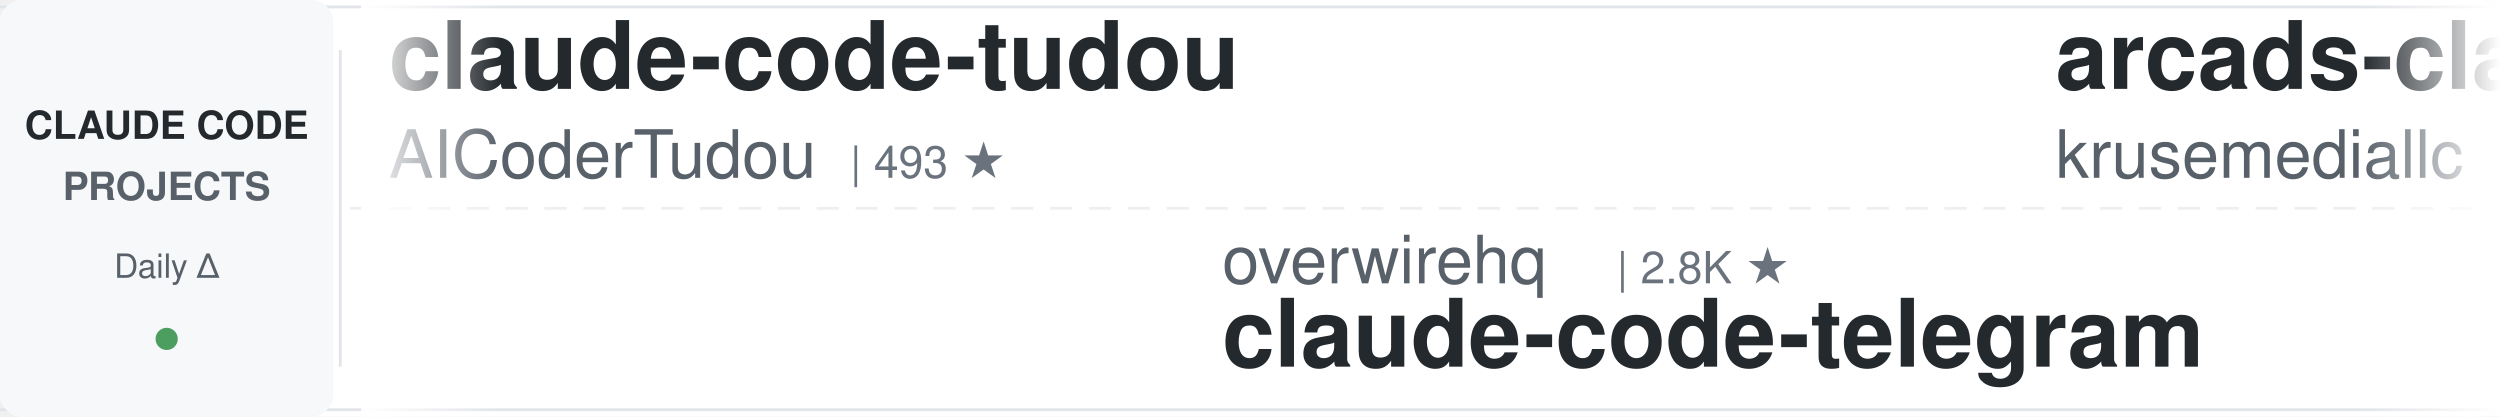
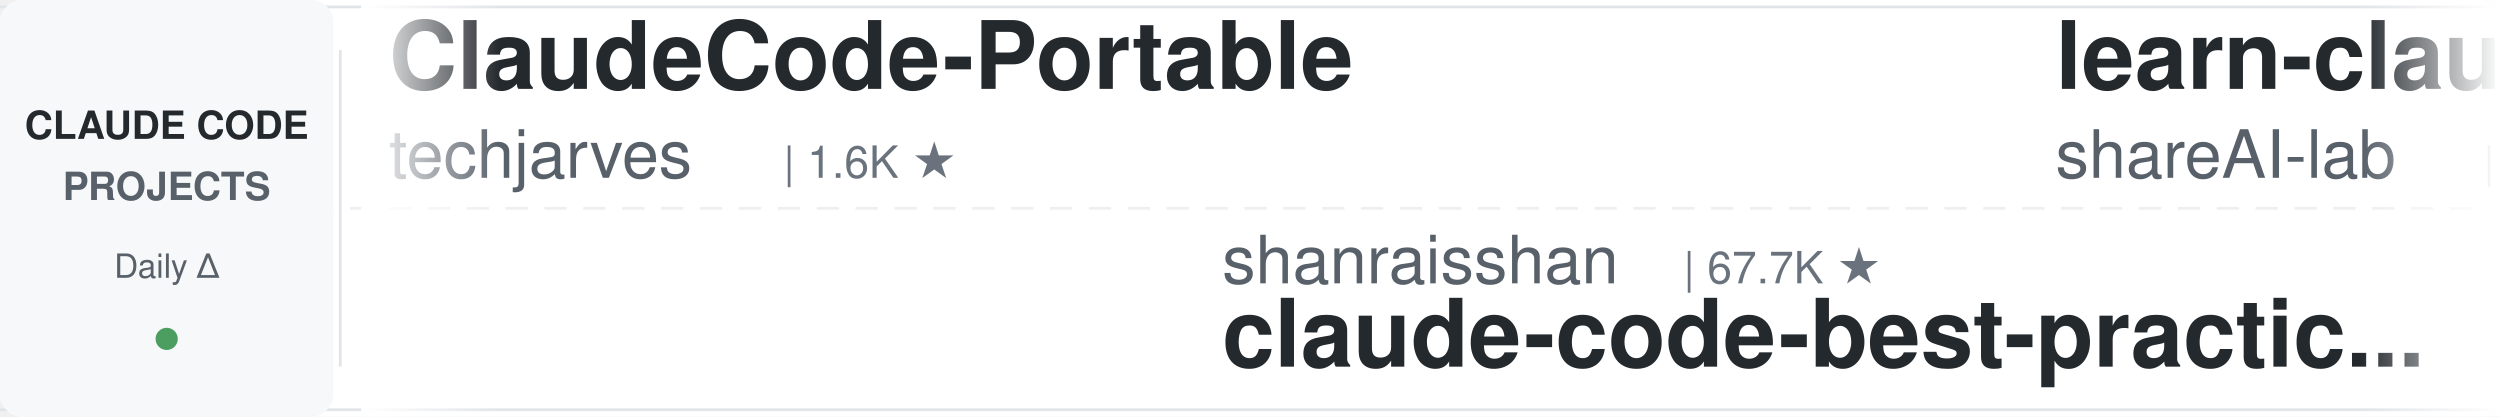
<svg xmlns="http://www.w3.org/2000/svg" width="900" height="150">
  <defs>
    <linearGradient id="leftFade" x1="0%" y1="0%" x2="100%" y2="0%">
      <stop offset="0%" style="stop-color:#ffffff;stop-opacity:1" />
      <stop offset="100%" style="stop-color:#ffffff;stop-opacity:0" />
    </linearGradient>
    <linearGradient id="rightFade" x1="0%" y1="0%" x2="100%" y2="0%">
      <stop offset="0%" style="stop-color:#ffffff;stop-opacity:0" />
      <stop offset="100%" style="stop-color:#ffffff;stop-opacity:1" />
    </linearGradient>
  </defs>
  <rect width="900" height="150" fill="#ffffff" rx="8" />
  <rect x="0" y="2" width="900" height="1" fill="#e1e4e8" />
  <rect x="0" y="147" width="900" height="1" fill="#e1e4e8" />
  <line x1="0" y1="75" x2="900" y2="75" stroke="#e1e4e8" stroke-width="1" stroke-dasharray="8 6" opacity="0.6" />
  <rect x="0" y="0" width="120" height="150" fill="#f6f8fa" rx="8" />
  <text x="60" y="50" font-family="-apple-system, BlinkMacSystemFont, 'Segoe UI', Helvetica, Arial, sans-serif" font-size="14" font-weight="600" fill="#24292e" text-anchor="middle">CLAUDE CODE</text>
  <text x="60" y="72" font-family="-apple-system, BlinkMacSystemFont, 'Segoe UI', Helvetica, Arial, sans-serif" font-size="14" font-weight="600" fill="#586069" text-anchor="middle">PROJECTS</text>
  <text x="60" y="100" font-family="-apple-system, BlinkMacSystemFont, 'Segoe UI', Helvetica, Arial, sans-serif" font-size="12" font-weight="500" fill="#586069" text-anchor="middle">Daily Δ</text>
  <circle cx="60" cy="122" r="4" fill="#22863a" opacity="0.8" />
  <rect x="122" y="18" width="1" height="114" fill="#e1e4e8" />
  <clipPath id="tickerClip">
    <rect x="130" y="0" width="770" height="150" />
  </clipPath>
  <g clip-path="url(#tickerClip)">
    <g id="tickerItems">
      <animateTransform attributeName="transform" attributeType="XML" type="translate" from="0 0" to="-3000 0" dur="54s" repeatCount="indefinite" />
      <g transform="translate(0, 0)">
-         <text x="140" y="32" font-family="-apple-system, BlinkMacSystemFont, 'Segoe UI', Helvetica, Arial, sans-serif" font-size="34" font-weight="600" fill="#24292e">claude-code-tudou</text>
-         <text x="140" y="64" font-family="-apple-system, BlinkMacSystemFont, 'Segoe UI', Helvetica, Arial, sans-serif" font-size="24" font-weight="400" fill="#586069">AICoderTudou</text>
-         <text x="306" y="64" font-family="-apple-system, BlinkMacSystemFont, 'Segoe UI', Helvetica, Arial, sans-serif" font-size="16" font-weight="500" fill="#6a737d">| 493 ★</text>
+         <text x="140" y="32" font-family="-apple-system, BlinkMacSystemFont, 'Segoe UI', Helvetica, Arial, sans-serif" font-size="34" font-weight="600" fill="#24292e">ClaudeCode-Portable</text>
+         <text x="140" y="64" font-family="-apple-system, BlinkMacSystemFont, 'Segoe UI', Helvetica, Arial, sans-serif" font-size="24" font-weight="400" fill="#586069">techjarves</text>
+         <text x="282" y="64" font-family="-apple-system, BlinkMacSystemFont, 'Segoe UI', Helvetica, Arial, sans-serif" font-size="16" font-weight="500" fill="#6a737d">| 1.6K ★</text>
      </g>
      <g transform="translate(300, 0)">
-         <text x="140" y="102" font-family="-apple-system, BlinkMacSystemFont, 'Segoe UI', Helvetica, Arial, sans-serif" font-size="24" font-weight="400" fill="#586069">overwirehq</text>
-         <text x="282" y="102" font-family="-apple-system, BlinkMacSystemFont, 'Segoe UI', Helvetica, Arial, sans-serif" font-size="16" font-weight="500" fill="#6a737d">| 2.8K ★</text>
-         <text x="140" y="132" font-family="-apple-system, BlinkMacSystemFont, 'Segoe UI', Helvetica, Arial, sans-serif" font-size="34" font-weight="600" fill="#24292e">claude-code-telegram</text>
+         <text x="140" y="102" font-family="-apple-system, BlinkMacSystemFont, 'Segoe UI', Helvetica, Arial, sans-serif" font-size="24" font-weight="400" fill="#586069">shanraisshan</text>
+         <text x="306" y="102" font-family="-apple-system, BlinkMacSystemFont, 'Segoe UI', Helvetica, Arial, sans-serif" font-size="16" font-weight="500" fill="#6a737d">| 67.7K ★</text>
+         <text x="140" y="132" font-family="-apple-system, BlinkMacSystemFont, 'Segoe UI', Helvetica, Arial, sans-serif" font-size="34" font-weight="600" fill="#24292e">claude-code-best-practic...</text>
      </g>
      <g transform="translate(600, 0)">
-         <text x="140" y="32" font-family="-apple-system, BlinkMacSystemFont, 'Segoe UI', Helvetica, Arial, sans-serif" font-size="34" font-weight="600" fill="#24292e">arcads-claude-code</text>
-         <text x="140" y="64" font-family="-apple-system, BlinkMacSystemFont, 'Segoe UI', Helvetica, Arial, sans-serif" font-size="24" font-weight="400" fill="#586069">krusemediallc</text>
-         <text x="318" y="64" font-family="-apple-system, BlinkMacSystemFont, 'Segoe UI', Helvetica, Arial, sans-serif" font-size="16" font-weight="500" fill="#6a737d">| 1.6K ★</text>
+         <text x="140" y="32" font-family="-apple-system, BlinkMacSystemFont, 'Segoe UI', Helvetica, Arial, sans-serif" font-size="34" font-weight="600" fill="#24292e">learn-claude-code</text>
+         <text x="140" y="64" font-family="-apple-system, BlinkMacSystemFont, 'Segoe UI', Helvetica, Arial, sans-serif" font-size="24" font-weight="400" fill="#586069">shareAI-lab</text>
+         <text x="294" y="64" font-family="-apple-system, BlinkMacSystemFont, 'Segoe UI', Helvetica, Arial, sans-serif" font-size="16" font-weight="500" fill="#6a737d">| 78.7K ★</text>
      </g>
      <g transform="translate(900, 0)">
-         <text x="140" y="102" font-family="-apple-system, BlinkMacSystemFont, 'Segoe UI', Helvetica, Arial, sans-serif" font-size="24" font-weight="400" fill="#586069">zebbern</text>
-         <text x="246" y="102" font-family="-apple-system, BlinkMacSystemFont, 'Segoe UI', Helvetica, Arial, sans-serif" font-size="16" font-weight="500" fill="#6a737d">| 4.7K ★</text>
-         <text x="140" y="132" font-family="-apple-system, BlinkMacSystemFont, 'Segoe UI', Helvetica, Arial, sans-serif" font-size="34" font-weight="600" fill="#24292e">claude-code-guide</text>
+         <text x="140" y="102" font-family="-apple-system, BlinkMacSystemFont, 'Segoe UI', Helvetica, Arial, sans-serif" font-size="24" font-weight="400" fill="#586069">darcyegb</text>
+         <text x="258" y="102" font-family="-apple-system, BlinkMacSystemFont, 'Segoe UI', Helvetica, Arial, sans-serif" font-size="16" font-weight="500" fill="#6a737d">| 777 ★</text>
+         <text x="140" y="132" font-family="-apple-system, BlinkMacSystemFont, 'Segoe UI', Helvetica, Arial, sans-serif" font-size="34" font-weight="600" fill="#24292e">ClaudeCodeAgents</text>
      </g>
      <g transform="translate(1200, 0)">
-         <text x="140" y="32" font-family="-apple-system, BlinkMacSystemFont, 'Segoe UI', Helvetica, Arial, sans-serif" font-size="34" font-weight="600" fill="#24292e">oh-my-claudecode</text>
-         <text x="140" y="64" font-family="-apple-system, BlinkMacSystemFont, 'Segoe UI', Helvetica, Arial, sans-serif" font-size="24" font-weight="400" fill="#586069">Yeachan-Heo</text>
-         <text x="294" y="64" font-family="-apple-system, BlinkMacSystemFont, 'Segoe UI', Helvetica, Arial, sans-serif" font-size="16" font-weight="500" fill="#6a737d">| 40.0K ★</text>
+         <text x="140" y="32" font-family="-apple-system, BlinkMacSystemFont, 'Segoe UI', Helvetica, Arial, sans-serif" font-size="34" font-weight="600" fill="#24292e">system_prompts_leaks</text>
+         <text x="140" y="64" font-family="-apple-system, BlinkMacSystemFont, 'Segoe UI', Helvetica, Arial, sans-serif" font-size="24" font-weight="400" fill="#586069">asgeirtj</text>
+         <text x="258" y="64" font-family="-apple-system, BlinkMacSystemFont, 'Segoe UI', Helvetica, Arial, sans-serif" font-size="16" font-weight="500" fill="#6a737d">| 69.8K ★</text>
      </g>
      <g transform="translate(1500, 0)">
-         <text x="140" y="102" font-family="-apple-system, BlinkMacSystemFont, 'Segoe UI', Helvetica, Arial, sans-serif" font-size="24" font-weight="400" fill="#586069">hangsman</text>
-         <text x="258" y="102" font-family="-apple-system, BlinkMacSystemFont, 'Segoe UI', Helvetica, Arial, sans-serif" font-size="16" font-weight="500" fill="#6a737d">| 798 ★</text>
+         <text x="140" y="102" font-family="-apple-system, BlinkMacSystemFont, 'Segoe UI', Helvetica, Arial, sans-serif" font-size="24" font-weight="400" fill="#586069">https-deeplearning-ai</text>
+         <text x="414" y="102" font-family="-apple-system, BlinkMacSystemFont, 'Segoe UI', Helvetica, Arial, sans-serif" font-size="16" font-weight="500" fill="#6a737d">| 556 ★</text>
+         <text x="140" y="132" font-family="-apple-system, BlinkMacSystemFont, 'Segoe UI', Helvetica, Arial, sans-serif" font-size="34" font-weight="600" fill="#24292e">sc-claude-code-files</text>
+       </g>
+       <g transform="translate(1800, 0)">
+         <text x="140" y="32" font-family="-apple-system, BlinkMacSystemFont, 'Segoe UI', Helvetica, Arial, sans-serif" font-size="34" font-weight="600" fill="#24292e">claude-code-tips</text>
+         <text x="140" y="64" font-family="-apple-system, BlinkMacSystemFont, 'Segoe UI', Helvetica, Arial, sans-serif" font-size="24" font-weight="400" fill="#586069">ykdojo</text>
+         <text x="234" y="64" font-family="-apple-system, BlinkMacSystemFont, 'Segoe UI', Helvetica, Arial, sans-serif" font-size="16" font-weight="500" fill="#6a737d">| 10.2K ★</text>
+       </g>
+       <g transform="translate(2100, 0)">
+         <text x="140" y="102" font-family="-apple-system, BlinkMacSystemFont, 'Segoe UI', Helvetica, Arial, sans-serif" font-size="24" font-weight="400" fill="#586069">AprilNEA</text>
+         <text x="258" y="102" font-family="-apple-system, BlinkMacSystemFont, 'Segoe UI', Helvetica, Arial, sans-serif" font-size="16" font-weight="500" fill="#6a737d">| 394 ★</text>
        <text x="140" y="132" font-family="-apple-system, BlinkMacSystemFont, 'Segoe UI', Helvetica, Arial, sans-serif" font-size="34" font-weight="600" fill="#24292e">claude-code-source</text>
      </g>
-       <g transform="translate(1800, 0)">
-         <text x="140" y="32" font-family="-apple-system, BlinkMacSystemFont, 'Segoe UI', Helvetica, Arial, sans-serif" font-size="34" font-weight="600" fill="#24292e">Claude-Code-Usage-Monito...</text>
-         <text x="140" y="64" font-family="-apple-system, BlinkMacSystemFont, 'Segoe UI', Helvetica, Arial, sans-serif" font-size="24" font-weight="400" fill="#586069">Maciek-roboblog</text>
-         <text x="342" y="64" font-family="-apple-system, BlinkMacSystemFont, 'Segoe UI', Helvetica, Arial, sans-serif" font-size="16" font-weight="500" fill="#6a737d">| 8.7K ★</text>
-       </g>
-       <g transform="translate(2100, 0)">
-         <text x="140" y="102" font-family="-apple-system, BlinkMacSystemFont, 'Segoe UI', Helvetica, Arial, sans-serif" font-size="24" font-weight="400" fill="#586069">Piebald-AI</text>
-         <text x="282" y="102" font-family="-apple-system, BlinkMacSystemFont, 'Segoe UI', Helvetica, Arial, sans-serif" font-size="16" font-weight="500" fill="#6a737d">| 12.9K ★</text>
-         <text x="140" y="132" font-family="-apple-system, BlinkMacSystemFont, 'Segoe UI', Helvetica, Arial, sans-serif" font-size="34" font-weight="600" fill="#24292e">claude-code-system-promp...</text>
-       </g>
      <g transform="translate(2400, 0)">
-         <text x="140" y="32" font-family="-apple-system, BlinkMacSystemFont, 'Segoe UI', Helvetica, Arial, sans-serif" font-size="34" font-weight="600" fill="#24292e">claude-code-my-workflow</text>
-         <text x="140" y="64" font-family="-apple-system, BlinkMacSystemFont, 'Segoe UI', Helvetica, Arial, sans-serif" font-size="24" font-weight="400" fill="#586069">pedrohcgs</text>
-         <text x="270" y="64" font-family="-apple-system, BlinkMacSystemFont, 'Segoe UI', Helvetica, Arial, sans-serif" font-size="16" font-weight="500" fill="#6a737d">| 1.7K ★</text>
+         <text x="140" y="32" font-family="-apple-system, BlinkMacSystemFont, 'Segoe UI', Helvetica, Arial, sans-serif" font-size="34" font-weight="600" fill="#24292e">Dive-into-Claude-Code</text>
+         <text x="140" y="64" font-family="-apple-system, BlinkMacSystemFont, 'Segoe UI', Helvetica, Arial, sans-serif" font-size="24" font-weight="400" fill="#586069">VILA-Lab</text>
+         <text x="258" y="64" font-family="-apple-system, BlinkMacSystemFont, 'Segoe UI', Helvetica, Arial, sans-serif" font-size="16" font-weight="500" fill="#6a737d">| 2.2K ★</text>
      </g>
      <g transform="translate(2700, 0)">
-         <text x="140" y="102" font-family="-apple-system, BlinkMacSystemFont, 'Segoe UI', Helvetica, Arial, sans-serif" font-size="24" font-weight="400" fill="#586069">disler</text>
-         <text x="234" y="102" font-family="-apple-system, BlinkMacSystemFont, 'Segoe UI', Helvetica, Arial, sans-serif" font-size="16" font-weight="500" fill="#6a737d">| 1.7K ★</text>
-         <text x="140" y="132" font-family="-apple-system, BlinkMacSystemFont, 'Segoe UI', Helvetica, Arial, sans-serif" font-size="34" font-weight="600" fill="#24292e">pi-vs-claude-code</text>
+         <text x="140" y="102" font-family="-apple-system, BlinkMacSystemFont, 'Segoe UI', Helvetica, Arial, sans-serif" font-size="24" font-weight="400" fill="#586069">anthropics</text>
+         <text x="282" y="102" font-family="-apple-system, BlinkMacSystemFont, 'Segoe UI', Helvetica, Arial, sans-serif" font-size="16" font-weight="500" fill="#6a737d">| 9.5K ★</text>
+         <text x="140" y="132" font-family="-apple-system, BlinkMacSystemFont, 'Segoe UI', Helvetica, Arial, sans-serif" font-size="34" font-weight="600" fill="#24292e">claude-code-action</text>
      </g>
      <g transform="translate(3000, 0)">
-         <text x="140" y="32" font-family="-apple-system, BlinkMacSystemFont, 'Segoe UI', Helvetica, Arial, sans-serif" font-size="34" font-weight="600" fill="#24292e">claude-code-tudou</text>
-         <text x="140" y="64" font-family="-apple-system, BlinkMacSystemFont, 'Segoe UI', Helvetica, Arial, sans-serif" font-size="24" font-weight="400" fill="#586069">AICoderTudou</text>
-         <text x="306" y="64" font-family="-apple-system, BlinkMacSystemFont, 'Segoe UI', Helvetica, Arial, sans-serif" font-size="16" font-weight="500" fill="#6a737d">| 493 ★</text>
+         <text x="140" y="32" font-family="-apple-system, BlinkMacSystemFont, 'Segoe UI', Helvetica, Arial, sans-serif" font-size="34" font-weight="600" fill="#24292e">ClaudeCode-Portable</text>
+         <text x="140" y="64" font-family="-apple-system, BlinkMacSystemFont, 'Segoe UI', Helvetica, Arial, sans-serif" font-size="24" font-weight="400" fill="#586069">techjarves</text>
+         <text x="282" y="64" font-family="-apple-system, BlinkMacSystemFont, 'Segoe UI', Helvetica, Arial, sans-serif" font-size="16" font-weight="500" fill="#6a737d">| 1.6K ★</text>
      </g>
      <g transform="translate(3300, 0)">
-         <text x="140" y="102" font-family="-apple-system, BlinkMacSystemFont, 'Segoe UI', Helvetica, Arial, sans-serif" font-size="24" font-weight="400" fill="#586069">overwirehq</text>
-         <text x="282" y="102" font-family="-apple-system, BlinkMacSystemFont, 'Segoe UI', Helvetica, Arial, sans-serif" font-size="16" font-weight="500" fill="#6a737d">| 2.8K ★</text>
-         <text x="140" y="132" font-family="-apple-system, BlinkMacSystemFont, 'Segoe UI', Helvetica, Arial, sans-serif" font-size="34" font-weight="600" fill="#24292e">claude-code-telegram</text>
+         <text x="140" y="102" font-family="-apple-system, BlinkMacSystemFont, 'Segoe UI', Helvetica, Arial, sans-serif" font-size="24" font-weight="400" fill="#586069">shanraisshan</text>
+         <text x="306" y="102" font-family="-apple-system, BlinkMacSystemFont, 'Segoe UI', Helvetica, Arial, sans-serif" font-size="16" font-weight="500" fill="#6a737d">| 67.7K ★</text>
+         <text x="140" y="132" font-family="-apple-system, BlinkMacSystemFont, 'Segoe UI', Helvetica, Arial, sans-serif" font-size="34" font-weight="600" fill="#24292e">claude-code-best-practic...</text>
      </g>
      <g transform="translate(3600, 0)">
-         <text x="140" y="32" font-family="-apple-system, BlinkMacSystemFont, 'Segoe UI', Helvetica, Arial, sans-serif" font-size="34" font-weight="600" fill="#24292e">arcads-claude-code</text>
-         <text x="140" y="64" font-family="-apple-system, BlinkMacSystemFont, 'Segoe UI', Helvetica, Arial, sans-serif" font-size="24" font-weight="400" fill="#586069">krusemediallc</text>
-         <text x="318" y="64" font-family="-apple-system, BlinkMacSystemFont, 'Segoe UI', Helvetica, Arial, sans-serif" font-size="16" font-weight="500" fill="#6a737d">| 1.6K ★</text>
+         <text x="140" y="32" font-family="-apple-system, BlinkMacSystemFont, 'Segoe UI', Helvetica, Arial, sans-serif" font-size="34" font-weight="600" fill="#24292e">learn-claude-code</text>
+         <text x="140" y="64" font-family="-apple-system, BlinkMacSystemFont, 'Segoe UI', Helvetica, Arial, sans-serif" font-size="24" font-weight="400" fill="#586069">shareAI-lab</text>
+         <text x="294" y="64" font-family="-apple-system, BlinkMacSystemFont, 'Segoe UI', Helvetica, Arial, sans-serif" font-size="16" font-weight="500" fill="#6a737d">| 78.7K ★</text>
      </g>
      <g transform="translate(3900, 0)">
-         <text x="140" y="102" font-family="-apple-system, BlinkMacSystemFont, 'Segoe UI', Helvetica, Arial, sans-serif" font-size="24" font-weight="400" fill="#586069">zebbern</text>
-         <text x="246" y="102" font-family="-apple-system, BlinkMacSystemFont, 'Segoe UI', Helvetica, Arial, sans-serif" font-size="16" font-weight="500" fill="#6a737d">| 4.7K ★</text>
-         <text x="140" y="132" font-family="-apple-system, BlinkMacSystemFont, 'Segoe UI', Helvetica, Arial, sans-serif" font-size="34" font-weight="600" fill="#24292e">claude-code-guide</text>
+         <text x="140" y="102" font-family="-apple-system, BlinkMacSystemFont, 'Segoe UI', Helvetica, Arial, sans-serif" font-size="24" font-weight="400" fill="#586069">darcyegb</text>
+         <text x="258" y="102" font-family="-apple-system, BlinkMacSystemFont, 'Segoe UI', Helvetica, Arial, sans-serif" font-size="16" font-weight="500" fill="#6a737d">| 777 ★</text>
+         <text x="140" y="132" font-family="-apple-system, BlinkMacSystemFont, 'Segoe UI', Helvetica, Arial, sans-serif" font-size="34" font-weight="600" fill="#24292e">ClaudeCodeAgents</text>
      </g>
    </g>
  </g>
  <rect x="130" y="0" width="50" height="150" fill="url(#leftFade)" />
  <rect x="850" y="0" width="50" height="150" fill="url(#rightFade)" />
</svg>
